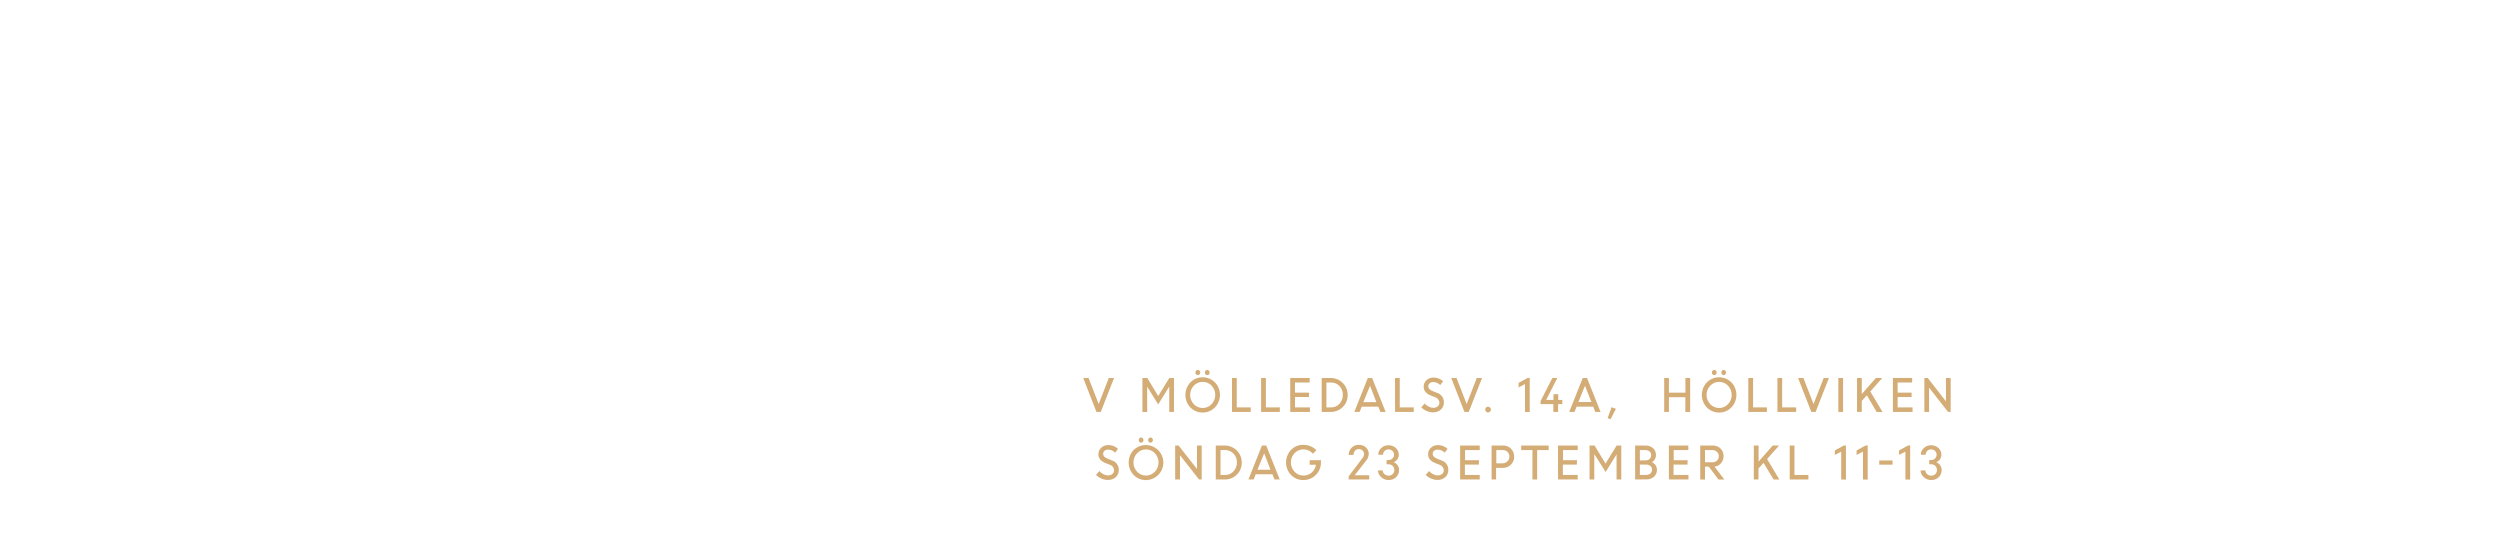
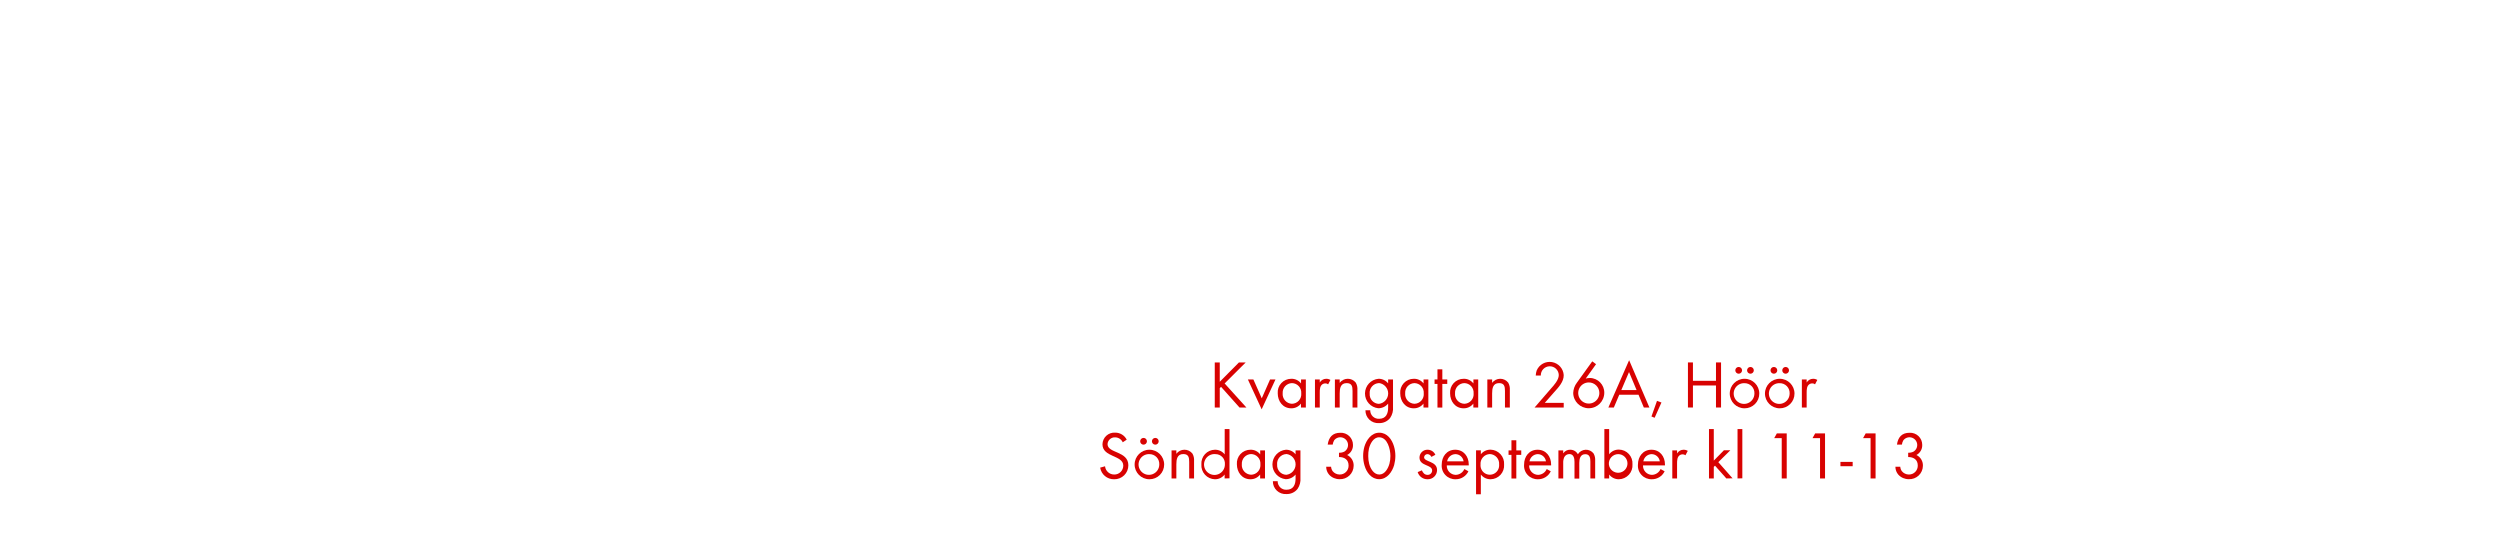
<svg xmlns="http://www.w3.org/2000/svg" id="Layer_1" data-name="Layer 1" viewBox="0 0 740 160">
  <defs>
-     <style>.cls-1{fill:#d4ac76;}</style>
+     <style>.cls-1{fill:#d80201;}</style>
  </defs>
-   <path class="cls-1" d="M324.55,121.93l-3.92-10.05h1.58l3,7.72,3-7.72h1.55l-3.93,10.05Z" />
-   <path class="cls-1" d="M338.15,121.93V111.88h1.45l3.23,5.35,3.29-5.35h1.38v10.05h-1.4V114.5l-.05,0-3.23,5.2-3.17-5.12h-.09v7.38Z" />
-   <path class="cls-1" d="M356,122.11a5,5,0,0,1-3.63-1.49,5.4,5.4,0,0,1,0-7.45,5.13,5.13,0,0,1,7.24,0,5.35,5.35,0,0,1,0,7.43A4.93,4.93,0,0,1,356,122.11Zm-2.64-2.47a3.64,3.64,0,0,0,5.27,0,4,4,0,0,0,0-5.49,3.63,3.63,0,0,0-5.26,0,4,4,0,0,0,0,5.49Zm1.69-8.83a.67.67,0,0,1-1,0,.76.76,0,0,1-.2-.55.76.76,0,0,1,.2-.54.67.67,0,0,1,1,0,.81.81,0,0,1,0,1.09Zm2.79,0a.63.63,0,0,1-.5.22.65.65,0,0,1-.5-.22.84.84,0,0,1,0-1.09.65.65,0,0,1,.5-.22.63.63,0,0,1,.5.22.76.76,0,0,1,.2.54A.76.76,0,0,1,357.88,110.81Z" />
-   <path class="cls-1" d="M364.67,121.93V111.88h1.41v8.71h4.13v1.34Z" />
-   <path class="cls-1" d="M373.29,121.93V111.88h1.41v8.71h4.13v1.34Z" />
-   <path class="cls-1" d="M387.45,117.52h-4.13v3.07h4.42v1.34h-5.83V111.88h5.75v1.34h-4.34v3h4.13Z" />
-   <path class="cls-1" d="M391.22,121.93V111.88h2.69a5,5,0,0,1,5,5,4.88,4.88,0,0,1-1.46,3.62,4.94,4.94,0,0,1-3.57,1.43Zm2.75-8.71h-1.35v7.37H394a3.24,3.24,0,0,0,2.48-1.08,3.73,3.73,0,0,0,1-2.63,3.61,3.61,0,0,0-1-2.61A3.36,3.36,0,0,0,394,113.22Z" />
-   <path class="cls-1" d="M400.88,121.93l4-10.05h1.27l4,10.05h-1.55l-.61-1.55h-4.93l-.62,1.55Zm4.66-7.75-2,4.86h3.86Z" />
-   <path class="cls-1" d="M412.93,121.93V111.88h1.4v8.71h4.14v1.34Z" />
-   <path class="cls-1" d="M424.17,122.06a4.65,4.65,0,0,1-1.88-.41,5,5,0,0,1-1.59-1.08l1-1.14a3.78,3.78,0,0,0,1.16.92,3,3,0,0,0,1.39.37,2,2,0,0,0,1.3-.43,1.33,1.33,0,0,0,.5-1.07,1.76,1.76,0,0,0-1.27-1.65l-1.18-.47a4,4,0,0,1-1.65-1.08,2.36,2.36,0,0,1-.54-1.59,2.55,2.55,0,0,1,.83-1.9,2.88,2.88,0,0,1,2-.78,4.1,4.1,0,0,1,2.92,1.11l-.85,1.13a2.77,2.77,0,0,0-2.07-.9,1.59,1.59,0,0,0-1.06.34,1.17,1.17,0,0,0-.41.94,1.11,1.11,0,0,0,.3.77,2.75,2.75,0,0,0,1,.62l1.2.49a2.86,2.86,0,0,1,2.12,2.87,2.74,2.74,0,0,1-.89,2.11A3.36,3.36,0,0,1,424.17,122.06Z" />
-   <path class="cls-1" d="M433.48,121.93l-3.92-10.05h1.57l3,7.72,3-7.72h1.55l-3.93,10.05Z" />
-   <path class="cls-1" d="M441.06,121.83a.83.83,0,0,1-1.19,0,.81.81,0,0,1-.24-.59.82.82,0,0,1,.24-.61.78.78,0,0,1,.59-.24.81.81,0,0,1,.6.24.79.79,0,0,1,.25.61A.78.78,0,0,1,441.06,121.83Z" />
-   <path class="cls-1" d="M451.4,121.93v-8.26l-1.89,1v-1.34l2.67-1.47h.62v10.11Z" />
-   <path class="cls-1" d="M456,119.62v-.88l3.5-6.86h1.47l-3.31,6.5h2.17v-1.69h1.41v1.69h1.21v1.24H461.2v2.31h-1.41v-2.31Z" />
-   <path class="cls-1" d="M464.49,121.93l4-10.05h1.27l4,10.05H472.2l-.61-1.55h-4.93l-.62,1.55Zm4.66-7.75L467.2,119h3.86Z" />
-   <path class="cls-1" d="M475.86,123.77l1.16-3.22,1.29.45-1.59,3.1Z" />
-   <path class="cls-1" d="M498.86,121.93v-4.36H494v4.36h-1.4V111.88H494v4.35h4.89v-4.35h1.4v10.05Z" />
-   <path class="cls-1" d="M508.86,122.11a5,5,0,0,1-3.62-1.49,5.4,5.4,0,0,1,0-7.45,5.13,5.13,0,0,1,7.24,0,5.35,5.35,0,0,1,0,7.43A4.94,4.94,0,0,1,508.86,122.11Zm-2.63-2.47a3.63,3.63,0,0,0,5.26,0,4,4,0,0,0,0-5.49,3.63,3.63,0,0,0-5.26,0,4,4,0,0,0,0,5.49Zm1.69-8.83a.68.68,0,0,1-1,0,.84.84,0,0,1,0-1.09.68.68,0,0,1,1,0,.81.81,0,0,1,0,1.09Zm2.79,0a.65.65,0,0,1-.5.22.63.63,0,0,1-.5-.22.76.76,0,0,1-.2-.55.76.76,0,0,1,.2-.54.63.63,0,0,1,.5-.22.65.65,0,0,1,.5.22.84.84,0,0,1,0,1.09Z" />
-   <path class="cls-1" d="M517.5,121.93V111.88h1.41v8.71H523v1.34Z" />
-   <path class="cls-1" d="M526.12,121.93V111.88h1.4v8.71h4.14v1.34Z" />
-   <path class="cls-1" d="M536.15,121.93l-3.92-10.05h1.58l3,7.72,3-7.72h1.55l-3.93,10.05Z" />
-   <path class="cls-1" d="M544.15,121.93V111.88h1.4v10.05Z" />
-   <path class="cls-1" d="M549.68,121.93V111.88h1.4v4.76l4.19-4.76h1.88l-3.54,4,3.63,6.07H555.5L552.58,117l-1.5,1.68v3.23Z" />
-   <path class="cls-1" d="M565.83,117.52H561.7v3.07h4.42v1.34H560.3V111.88H566v1.34H561.7v3h4.13Z" />
-   <path class="cls-1" d="M569.61,121.93V111.88h1L576,118.8v-6.92h1.4v10.05h-.78L571,114.75v7.18Z" />
-   <path class="cls-1" d="M327.9,142.06a4.62,4.62,0,0,1-1.88-.41,5.13,5.13,0,0,1-1.6-1.08l1-1.14a3.78,3.78,0,0,0,1.16.92,3,3,0,0,0,1.39.37,2,2,0,0,0,1.3-.43,1.33,1.33,0,0,0,.5-1.07,1.76,1.76,0,0,0-1.27-1.65l-1.18-.47a4,4,0,0,1-1.65-1.08,2.36,2.36,0,0,1-.54-1.59,2.55,2.55,0,0,1,.83-1.9,2.88,2.88,0,0,1,2.05-.78,4.1,4.1,0,0,1,2.92,1.11l-.85,1.13a2.78,2.78,0,0,0-2.07-.9,1.57,1.57,0,0,0-1.06.34,1.17,1.17,0,0,0-.42.94,1.12,1.12,0,0,0,.31.77,2.75,2.75,0,0,0,1,.62l1.2.49a2.86,2.86,0,0,1,2.12,2.87,2.74,2.74,0,0,1-.89,2.11A3.36,3.36,0,0,1,327.9,142.06Z" />
-   <path class="cls-1" d="M339.21,142.11a5,5,0,0,1-3.63-1.49,5.4,5.4,0,0,1,0-7.45,5.19,5.19,0,1,1,3.63,8.94Zm-2.63-2.47a3.63,3.63,0,0,0,5.26,0,4,4,0,0,0,0-5.49,3.61,3.61,0,0,0-5.25,0,4,4,0,0,0,0,5.49Zm1.69-8.83a.67.67,0,0,1-.51.22.63.63,0,0,1-.49-.22.76.76,0,0,1-.2-.55.76.76,0,0,1,.2-.54.63.63,0,0,1,.49-.22.67.67,0,0,1,.51.22.84.84,0,0,1,0,1.09Zm2.78,0a.63.63,0,0,1-.5.22.65.65,0,0,1-.5-.22.84.84,0,0,1,0-1.09.65.65,0,0,1,.5-.22.63.63,0,0,1,.5.22.76.76,0,0,1,.2.54A.76.76,0,0,1,341.05,130.81Z" />
-   <path class="cls-1" d="M347.85,141.93V131.88h1l5.45,6.92v-6.92h1.4v10.05h-.78l-5.64-7.18v7.18Z" />
-   <path class="cls-1" d="M359.87,141.93V131.88h2.69a5,5,0,0,1,5,5,4.88,4.88,0,0,1-1.46,3.62,4.93,4.93,0,0,1-3.57,1.43Zm2.75-8.71h-1.35v7.37h1.39a3.24,3.24,0,0,0,2.47-1.08,3.73,3.73,0,0,0,1-2.63,3.61,3.61,0,0,0-1-2.61A3.36,3.36,0,0,0,362.62,133.22Z" />
-   <path class="cls-1" d="M369.53,141.93l4-10.05h1.27l4,10.05h-1.55l-.61-1.55H371.7l-.62,1.55Zm4.67-7.75-2,4.86h3.86Z" />
-   <path class="cls-1" d="M387.66,137.56v-1.34H391v.7a5.15,5.15,0,0,1-5.2,5.17,4.92,4.92,0,0,1-3.66-1.5,5.42,5.42,0,0,1,0-7.42,4.92,4.92,0,0,1,3.66-1.5,5.42,5.42,0,0,1,2.12.42,5.07,5.07,0,0,1,1.72,1.16l-1,1.06a3.68,3.68,0,0,0-5.46-.17,4,4,0,0,0,0,5.48,3.49,3.49,0,0,0,2.66,1.14,3.62,3.62,0,0,0,2.42-.88,3.78,3.78,0,0,0,1.26-2.32Z" />
-   <path class="cls-1" d="M399.2,141.93V141l4-5.3a2,2,0,0,0,.56-1.28,1.46,1.46,0,0,0-.44-1.07,1.53,1.53,0,0,0-1.13-.43,1.43,1.43,0,0,0-1.1.48,2,2,0,0,0-.46,1.27h-1.41a3,3,0,0,1,.84-2.13,2.83,2.83,0,0,1,2.13-.87,3,3,0,0,1,2.14.78,2.61,2.61,0,0,1,.83,2,3.61,3.61,0,0,1-1.05,2.22l-3.13,4h4.31v1.25Z" />
-   <path class="cls-1" d="M411,142.08a3.06,3.06,0,0,1-2.19-.85,2.8,2.8,0,0,1-.94-2h1.4a1.51,1.51,0,0,0,.53,1.11,1.81,1.81,0,0,0,2.42,0,1.61,1.61,0,0,0,.5-1.2,1.71,1.71,0,0,0-.49-1.24,1.69,1.69,0,0,0-1.22-.48h-.58v-1.25H411a1.59,1.59,0,0,0,1.17-.47,1.51,1.51,0,0,0,.47-1.1,1.47,1.47,0,0,0-.47-1.13,1.61,1.61,0,0,0-1.17-.45,1.58,1.58,0,0,0-1.16.47,1.5,1.5,0,0,0-.46,1.12h-1.41a2.6,2.6,0,0,1,.87-2,3.27,3.27,0,0,1,4.34,0,2.66,2.66,0,0,1,.86,2,2.3,2.3,0,0,1-.42,1.35,2.38,2.38,0,0,1-1.11.85,2.45,2.45,0,0,1,1.61,2.35,2.83,2.83,0,0,1-.92,2.13A3.06,3.06,0,0,1,411,142.08Z" />
-   <path class="cls-1" d="M425.49,142.06a4.62,4.62,0,0,1-1.88-.41,5.13,5.13,0,0,1-1.6-1.08l1-1.14a3.78,3.78,0,0,0,1.16.92,3,3,0,0,0,1.39.37,2,2,0,0,0,1.3-.43,1.33,1.33,0,0,0,.5-1.07,1.76,1.76,0,0,0-1.27-1.65l-1.18-.47a4,4,0,0,1-1.65-1.08,2.36,2.36,0,0,1-.54-1.59,2.55,2.55,0,0,1,.83-1.9,2.88,2.88,0,0,1,2-.78,4.1,4.1,0,0,1,2.92,1.11l-.85,1.13a2.78,2.78,0,0,0-2.07-.9,1.59,1.59,0,0,0-1.06.34,1.17,1.17,0,0,0-.41.94,1.11,1.11,0,0,0,.3.77,2.75,2.75,0,0,0,1,.62l1.2.49a2.86,2.86,0,0,1,2.12,2.87,2.74,2.74,0,0,1-.89,2.11A3.36,3.36,0,0,1,425.49,142.06Z" />
-   <path class="cls-1" d="M437.74,137.52h-4.13v3.07H438v1.34H432.2V131.88H438v1.34h-4.34v3h4.13Z" />
-   <path class="cls-1" d="M441.51,141.93V131.88h3.43a3.17,3.17,0,0,1,2.33.93,3.27,3.27,0,0,1,.93,2.39,3.13,3.13,0,0,1-1,2.35,3.22,3.22,0,0,1-2.36.94h-2v3.44Zm3.33-8.71h-1.93v3.93h1.95a2,2,0,0,0,1.39-3.37A1.88,1.88,0,0,0,444.84,133.22Z" />
-   <path class="cls-1" d="M450.27,133.22v-1.34h8.14v1.34H455v8.71h-1.4v-8.71Z" />
-   <path class="cls-1" d="M466.74,137.52h-4.13v3.07H467v1.34h-5.82V131.88H467v1.34h-4.34v3h4.13Z" />
-   <path class="cls-1" d="M470.51,141.93V131.88H472l3.23,5.35,3.29-5.35h1.38v10.05h-1.4V134.5l0,0-3.23,5.2L472,134.55h-.09v7.38Z" />
-   <path class="cls-1" d="M484,141.93V131.88h3.08a3.23,3.23,0,0,1,2.21.77,2.6,2.6,0,0,1,.87,2,2.37,2.37,0,0,1-1.19,2.16,2.65,2.65,0,0,1,1.08.9,2.36,2.36,0,0,1,.4,1.36,2.58,2.58,0,0,1-.88,2.05,3.25,3.25,0,0,1-2.24.78Zm2.93-8.71H485.4v3.05h1.78a1.55,1.55,0,0,0,1.12-.44,1.58,1.58,0,0,0,.45-1.16,1.3,1.3,0,0,0-.5-1.06A2.12,2.12,0,0,0,486.92,133.22Zm.32,4.3H485.4v3.07h1.74a2.12,2.12,0,0,0,1.39-.43A1.43,1.43,0,0,0,489,139a1.39,1.39,0,0,0-.47-1.08A2,2,0,0,0,487.24,137.52Z" />
-   <path class="cls-1" d="M499.5,137.52h-4.13v3.07h4.42v1.34H494V131.88h5.75v1.34h-4.34v3h4.13Z" />
-   <path class="cls-1" d="M503.27,141.93V131.88H507a3.13,3.13,0,0,1,2.26.87,3,3,0,0,1,.91,2.27,3,3,0,0,1-.75,2.1,2.94,2.94,0,0,1-1.92,1l2.91,3.83h-1.73l-2.89-3.84h-1.11v3.84Zm3.54-8.71h-2.13v3.62h2.12a2,2,0,0,0,1.42-.49,1.71,1.71,0,0,0,.55-1.33,1.68,1.68,0,0,0-.55-1.28A2,2,0,0,0,506.81,133.22Z" />
-   <path class="cls-1" d="M519.13,141.93V131.88h1.41v4.76l4.18-4.76h1.89l-3.55,4,3.64,6.07H525L522,137l-1.49,1.68v3.23Z" />
-   <path class="cls-1" d="M529.75,141.93V131.88h1.41v8.71h4.13v1.34Z" />
-   <path class="cls-1" d="M545,141.93v-8.26l-1.89,1v-1.34l2.67-1.47h.62v10.11Z" />
-   <path class="cls-1" d="M551.44,141.93v-8.26l-1.89,1v-1.34l2.67-1.47h.62v10.11Z" />
-   <path class="cls-1" d="M556.26,137.54V136.3h3.93v1.24Z" />
-   <path class="cls-1" d="M564,141.93v-8.26l-1.88,1v-1.34l2.67-1.47h.62v10.11Z" />
-   <path class="cls-1" d="M571.62,142.08a3.09,3.09,0,0,1-2.19-.85,2.8,2.8,0,0,1-.94-2h1.41a1.5,1.5,0,0,0,.52,1.11,1.81,1.81,0,0,0,2.42,0,1.61,1.61,0,0,0,.5-1.2,1.67,1.67,0,0,0-.49-1.24,1.69,1.69,0,0,0-1.22-.48h-.58l0-1.25h.56a1.59,1.59,0,0,0,1.17-.47,1.58,1.58,0,0,0,0-2.23,1.64,1.64,0,0,0-1.18-.45,1.56,1.56,0,0,0-1.15.47,1.51,1.51,0,0,0-.47,1.12h-1.4a2.6,2.6,0,0,1,.87-2,3.25,3.25,0,0,1,4.33,0,2.64,2.64,0,0,1,.87,2,2.24,2.24,0,0,1-.43,1.35,2.29,2.29,0,0,1-1.11.85,2.44,2.44,0,0,1,1.62,2.35,2.86,2.86,0,0,1-.92,2.13A3.08,3.08,0,0,1,571.62,142.08Z" />
+   <path class="cls-1" d="M366.89,120.62l-5.46-6.12-.38.38v5.74h-1.48V107.28h1.48V113l5.68-5.72h2l-6.24,6.22,6.44,7.12Z" />
+   <path class="cls-1" d="M373.45,121.16l-4.08-8.84H371l2.48,5.58,2.46-5.58h1.6Z" />
+   <path class="cls-1" d="M385.09,120.62v-1.16a3.54,3.54,0,0,1-2.88,1.4c-2.48,0-4-2.08-4-4.42a4,4,0,0,1,4-4.32,3.51,3.51,0,0,1,2.9,1.38v-1.18h1.42v8.3Zm-2.68-7.22a2.83,2.83,0,0,0-2.74,3,2.86,2.86,0,0,0,2.74,3.12,2.83,2.83,0,0,0,2.76-3.12A2.8,2.8,0,0,0,382.41,113.4Z" />
+   <path class="cls-1" d="M393.13,113.76a1.26,1.26,0,0,0-.84-.28,1.54,1.54,0,0,0-.72.18c-.92.5-.92,1.68-.92,2.58v4.38h-1.42v-8.3h1.42v.9a2.22,2.22,0,0,1,1.88-1.1,2.36,2.36,0,0,1,1.28.34Z" />
+   <path class="cls-1" d="M400.35,120.62v-4.9c0-1.3-.18-2.32-1.74-2.32-1.84,0-2.06,1.6-2.06,3.06v4.16h-1.42v-8.3h1.42v1a3,3,0,0,1,4.76-.06,3.8,3.8,0,0,1,.48,2.2v5.16Z" />
+   <path class="cls-1" d="M411.49,123.7a4,4,0,0,1-3.32,1.54,3.74,3.74,0,0,1-4-3.8h1.42a2.48,2.48,0,0,0,2.64,2.52c2,0,2.66-1.5,2.66-3.28v-1.22a3.75,3.75,0,0,1-2.92,1.38,4.38,4.38,0,0,1,.06-8.72,3.55,3.55,0,0,1,2.86,1.36v-1.16h1.44v8.12A5,5,0,0,1,411.49,123.7Zm-3.34-10.3a2.85,2.85,0,0,0-2.72,3.14,2.8,2.8,0,0,0,2.72,3,3.1,3.1,0,0,0,0-6.16Z" />
+   <path class="cls-1" d="M421.35,120.62v-1.16a3.54,3.54,0,0,1-2.88,1.4c-2.48,0-4-2.08-4-4.42a4,4,0,0,1,4-4.32,3.51,3.51,0,0,1,2.9,1.38v-1.18h1.42v8.3Zm-2.68-7.22a2.83,2.83,0,0,0-2.74,3,2.86,2.86,0,0,0,2.74,3.12,2.83,2.83,0,0,0,2.76-3.12A2.8,2.8,0,0,0,418.67,113.4Z" />
+   <path class="cls-1" d="M426.93,113.64v7h-1.44v-7h-.86v-1.32h.86v-3h1.44v3h1.46v1.32Z" />
+   <path class="cls-1" d="M436.11,120.62v-1.16a3.54,3.54,0,0,1-2.88,1.4c-2.48,0-4-2.08-4-4.42a4,4,0,0,1,4-4.32,3.51,3.51,0,0,1,2.9,1.38v-1.18h1.42v8.3Zm-2.68-7.22a2.83,2.83,0,0,0-2.74,3,2.86,2.86,0,0,0,2.74,3.12,2.83,2.83,0,0,0,2.76-3.12A2.8,2.8,0,0,0,433.43,113.4Z" />
+   <path class="cls-1" d="M445.47,120.62v-4.9c0-1.3-.18-2.32-1.74-2.32-1.84,0-2.06,1.6-2.06,3.06v4.16h-1.42v-8.3h1.42v1a3,3,0,0,1,4.76-.06,3.8,3.8,0,0,1,.48,2.2v5.16Z" />
+   <path class="cls-1" d="M460,116.12l-2.74,3.12h5.6v1.38h-8.62l4.86-5.62c.9-1,2.3-2.54,2.3-4a2.66,2.66,0,0,0-5.32.16h-1.5a5.52,5.52,0,0,1,.28-1.5,4.17,4.17,0,0,1,8,1.36C462.91,113,461.27,114.72,460,116.12Z" />
+   <path class="cls-1" d="M470.29,120.84a4.59,4.59,0,0,1-4.62-4.52,5.34,5.34,0,0,1,1.1-3.06l4.54-6.3,1.12.84-3.06,4.26a4.19,4.19,0,0,1,1.22-.18,4.34,4.34,0,0,1,4.28,4.4A4.6,4.6,0,0,1,470.29,120.84Zm0-7.64a3.13,3.13,0,1,0,3.12,3.12A3.12,3.12,0,0,0,470.27,113.2Z" />
+   <path class="cls-1" d="M486.57,120.62,485,116.84h-5.7l-1.6,3.78h-1.62l6.14-14,6,14Zm-4.38-10.5-2.28,5.34h4.52Z" />
+   <path class="cls-1" d="M489.77,123.66l-.94-.38,1.64-4.62,1.32.48Z" />
+   <path class="cls-1" d="M507.93,120.62V114.1h-6.82v6.52h-1.48V107.28h1.48v5.44h6.82v-5.44h1.5v13.34Z" />
+   <path class="cls-1" d="M516.37,120.86a4.37,4.37,0,1,1,4.38-4.36A4.34,4.34,0,0,1,516.37,120.86Zm0-7.44a3.07,3.07,0,1,0,2.94,3.08A2.91,2.91,0,0,0,516.35,113.42Zm-1.72-2.8a1,1,0,0,1-1-1,1,1,0,1,1,1,1Zm3.48,0a1,1,0,0,1-1-1,1,1,0,1,1,1,1Z" />
+   <path class="cls-1" d="M526.79,120.86a4.37,4.37,0,1,1,4.38-4.36A4.34,4.34,0,0,1,526.79,120.86Zm0-7.44a3.07,3.07,0,1,0,2.94,3.08A2.91,2.91,0,0,0,526.77,113.42Zm-1.72-2.8a1,1,0,0,1-1-1,1,1,0,1,1,1,1Zm3.48,0a1,1,0,0,1-1-1,1,1,0,1,1,1,1Z" />
+   <path class="cls-1" d="M537.25,113.76a1.26,1.26,0,0,0-.84-.28,1.54,1.54,0,0,0-.72.18c-.92.5-.92,1.68-.92,2.58v4.38h-1.42v-8.3h1.42v.9a2.22,2.22,0,0,1,1.88-1.1,2.36,2.36,0,0,1,1.28.34Z" />
+   <path class="cls-1" d="M329.77,141.86a4.08,4.08,0,0,1-4.12-3.44l1.44-.4a2.71,2.71,0,0,0,2.72,2.44,2.63,2.63,0,0,0,2.68-2.64c0-3.14-6.16-2.4-6.16-6.32a3.52,3.52,0,0,1,3.74-3.44,3.8,3.8,0,0,1,3.44,2.08l-1.18.78a2.47,2.47,0,0,0-2.28-1.46,2.12,2.12,0,0,0-2.22,2c0,2.76,6.16,2,6.16,6.26A4.11,4.11,0,0,1,329.77,141.86Z" />
+   <path class="cls-1" d="M340.21,141.86a4.37,4.37,0,1,1,4.38-4.36A4.34,4.34,0,0,1,340.21,141.86Zm0-7.44a3.07,3.07,0,1,0,2.94,3.08A2.91,2.91,0,0,0,340.19,134.42Zm-1.72-2.8a1,1,0,0,1-1-1,1,1,0,1,1,1,1Zm3.48,0a1,1,0,0,1-1-1,1,1,0,1,1,1,1Z" />
+   <path class="cls-1" d="M352,141.62v-4.9c0-1.3-.18-2.32-1.74-2.32-1.84,0-2.06,1.6-2.06,3.06v4.16h-1.42v-8.3h1.42v1a3,3,0,0,1,4.76-.06,3.8,3.8,0,0,1,.48,2.2v5.16Z" />
+   <path class="cls-1" d="M362.49,141.62v-1.16a3.54,3.54,0,0,1-2.88,1.4,4.11,4.11,0,0,1-4-4.4,4.06,4.06,0,0,1,4-4.34,3.56,3.56,0,0,1,2.9,1.38V127h1.42v14.58Zm-2.68-7.2a3.09,3.09,0,1,0,2.76,3A2.78,2.78,0,0,0,359.81,134.42Z" />
+   <path class="cls-1" d="M373,141.62v-1.16a3.54,3.54,0,0,1-2.88,1.4c-2.48,0-4-2.08-4-4.42a4,4,0,0,1,4-4.32,3.51,3.51,0,0,1,2.9,1.38v-1.18h1.42v8.3Zm-2.68-7.22a2.83,2.83,0,0,0-2.74,3,2.86,2.86,0,0,0,2.74,3.12,2.83,2.83,0,0,0,2.76-3.12A2.8,2.8,0,0,0,370.29,134.4Z" />
+   <path class="cls-1" d="M384.09,144.7a4,4,0,0,1-3.32,1.54,3.74,3.74,0,0,1-4-3.8h1.42a2.48,2.48,0,0,0,2.64,2.52c2,0,2.66-1.5,2.66-3.28v-1.22a3.75,3.75,0,0,1-2.92,1.38,4.38,4.38,0,0,1,.06-8.72,3.55,3.55,0,0,1,2.86,1.36v-1.16h1.44v8.12A5,5,0,0,1,384.09,144.7Zm-3.34-10.3a2.85,2.85,0,0,0-2.72,3.14,2.8,2.8,0,0,0,2.72,3,3.1,3.1,0,0,0,0-6.16Z" />
+   <path class="cls-1" d="M396.51,141.84a4.16,4.16,0,0,1-3.08-1.32,3.53,3.53,0,0,1-.88-2.36H394a2.55,2.55,0,0,0,.46,1.3,2.68,2.68,0,0,0,2.1,1,2.6,2.6,0,0,0,2.62-2.66c0-1.74-1.22-2.52-2.84-2.52V134a3.08,3.08,0,0,0,1.58-.32,2.29,2.29,0,1,0-3-3.36,3.25,3.25,0,0,0-.44,1.28H393c.3-2.16,1.44-3.5,3.72-3.5a3.57,3.57,0,0,1,3.76,3.58,3.25,3.25,0,0,1-1.72,3,3.41,3.41,0,0,1,1.92,3.22A4,4,0,0,1,396.51,141.84Z" />
+   <path class="cls-1" d="M412.67,137.66c-.58,2-2.08,4.18-4.42,4.18s-3.74-2-4.34-4a9.9,9.9,0,0,1-.42-2.86,10.36,10.36,0,0,1,.36-2.72c.58-2,2.08-4.18,4.42-4.18s3.74,2,4.34,4a9.9,9.9,0,0,1,.42,2.86A10.63,10.63,0,0,1,412.67,137.66Zm-4.46-8.22c-1.7,0-2.66,1.94-3,3.36A9.07,9.07,0,0,0,405,135a8.84,8.84,0,0,0,.28,2.3c.38,1.42,1.36,3.16,3,3.16s2.62-1.82,3-3.22a8.79,8.79,0,0,0,.28-2.28C411.55,133,410.73,129.44,408.21,129.44Z" />
+   <path class="cls-1" d="M422.53,141.86a3,3,0,0,1-2.9-2.12l1.24-.52c.34.74.8,1.34,1.68,1.34a1.29,1.29,0,0,0,1.36-1.3c0-1.8-3.74-1.24-3.74-3.82a2.33,2.33,0,0,1,2.42-2.32,2.49,2.49,0,0,1,2.28,1.5l-1.18.62a1.33,1.33,0,0,0-1.16-.82,1,1,0,0,0-1,.92c0,1.46,3.84,1.08,3.84,3.8A2.73,2.73,0,0,1,422.53,141.86Z" />
+   <path class="cls-1" d="M428.25,137.76a2.69,2.69,0,0,0,2.64,2.8,2.86,2.86,0,0,0,2.56-1.72l1.2.66a4.14,4.14,0,0,1-3.8,2.36,4,4,0,0,1-4.1-4.34c0-2.4,1.5-4.4,4-4.4s4,2,4,4.36v.28Zm2.56-3.34a2.55,2.55,0,0,0-2.46,2.14h4.88A2.49,2.49,0,0,0,430.81,134.42Z" />
+   <path class="cls-1" d="M441.23,141.86a3.58,3.58,0,0,1-2.9-1.4v5.84h-1.42v-13h1.42v1.16a3.59,3.59,0,0,1,2.88-1.36,4.11,4.11,0,0,1,4,4.4A4.06,4.06,0,0,1,441.23,141.86ZM441,134.4a2.86,2.86,0,0,0-2.76,3.12,2.76,2.76,0,1,0,5.5,0A2.86,2.86,0,0,0,441,134.4Z" />
+   <path class="cls-1" d="M448.83,134.64v7h-1.44v-7h-.86v-1.32h.86v-3h1.44v3h1.46v1.32Z" />
+   <path class="cls-1" d="M452.63,137.76a2.69,2.69,0,0,0,2.64,2.8,2.86,2.86,0,0,0,2.56-1.72l1.2.66a4.14,4.14,0,0,1-3.8,2.36,4,4,0,0,1-4.1-4.34c0-2.4,1.5-4.4,4-4.4s4,2,4,4.36v.28Zm2.56-3.34a2.55,2.55,0,0,0-2.46,2.14h4.88A2.49,2.49,0,0,0,455.19,134.42Z" />
+   <path class="cls-1" d="M470.75,141.62v-5c0-1.06-.18-2.18-1.5-2.18-1.5,0-1.78,1.4-1.78,2.6v4.62h-1.42V136.7c0-1-.22-2.3-1.52-2.3a1.72,1.72,0,0,0-1.5.9,4,4,0,0,0-.32,1.8v4.52h-1.42v-8.3h1.42v.88a2.37,2.37,0,0,1,2.06-1.08,2.53,2.53,0,0,1,2.28,1.34,2.83,2.83,0,0,1,4.66-.22,3.88,3.88,0,0,1,.46,2.12v5.26Z" />
+   <path class="cls-1" d="M479.19,141.86a3.54,3.54,0,0,1-2.88-1.4v1.16h-1.42V127h1.42v7.46a3.56,3.56,0,0,1,2.9-1.38,4.06,4.06,0,0,1,4,4.34A4.11,4.11,0,0,1,479.19,141.86Zm-.2-7.44a2.79,2.79,0,0,0-2.76,3.06,2.76,2.76,0,1,0,2.76-3.06Z" />
+   <path class="cls-1" d="M486.33,137.76a2.69,2.69,0,0,0,2.64,2.8,2.86,2.86,0,0,0,2.56-1.72l1.2.66a4.14,4.14,0,0,1-3.8,2.36,4,4,0,0,1-4.1-4.34c0-2.4,1.5-4.4,4-4.4s4,2,4,4.36v.28Zm2.56-3.34a2.55,2.55,0,0,0-2.46,2.14h4.88A2.49,2.49,0,0,0,488.89,134.42Z" />
+   <path class="cls-1" d="M498.89,134.76a1.26,1.26,0,0,0-.84-.28,1.54,1.54,0,0,0-.72.18c-.92.5-.92,1.68-.92,2.58v4.38H495v-8.3h1.42v.9a2.22,2.22,0,0,1,1.88-1.1,2.36,2.36,0,0,1,1.28.34Z" />
+   <path class="cls-1" d="M511,141.62l-3.36-3.78-.36.36v3.42h-1.42V127h1.42v9.34l3-3.06h1.9l-3.56,3.52,4.22,4.78Z" />
+   <path class="cls-1" d="M514.31,141.62V127h1.42v14.58Z" />
+   <path class="cls-1" d="M527.39,141.62V129.68h-2.22l.78-1.4h2.92v13.34Z" />
+   <path class="cls-1" d="M538.73,141.62V129.68h-2.22l.78-1.4h2.92v13.34Z" />
+   <path class="cls-1" d="M544.77,138v-1.28h3.62V138Z" />
+   <path class="cls-1" d="M553.69,141.62V129.68h-2.22l.78-1.4h2.92v13.34Z" />
+   <path class="cls-1" d="M565,141.84a4.16,4.16,0,0,1-3.08-1.32,3.53,3.53,0,0,1-.88-2.36h1.44a2.55,2.55,0,0,0,.46,1.3,2.68,2.68,0,0,0,2.1,1,2.6,2.6,0,0,0,2.62-2.66c0-1.74-1.22-2.52-2.84-2.52V134a3.08,3.08,0,0,0,1.58-.32,2.29,2.29,0,1,0-3-3.36,3.25,3.25,0,0,0-.44,1.28h-1.46c.3-2.16,1.44-3.5,3.72-3.5a3.57,3.57,0,0,1,3.76,3.58,3.25,3.25,0,0,1-1.72,3,3.41,3.41,0,0,1,1.92,3.22A4,4,0,0,1,565,141.84Z" />
</svg>
